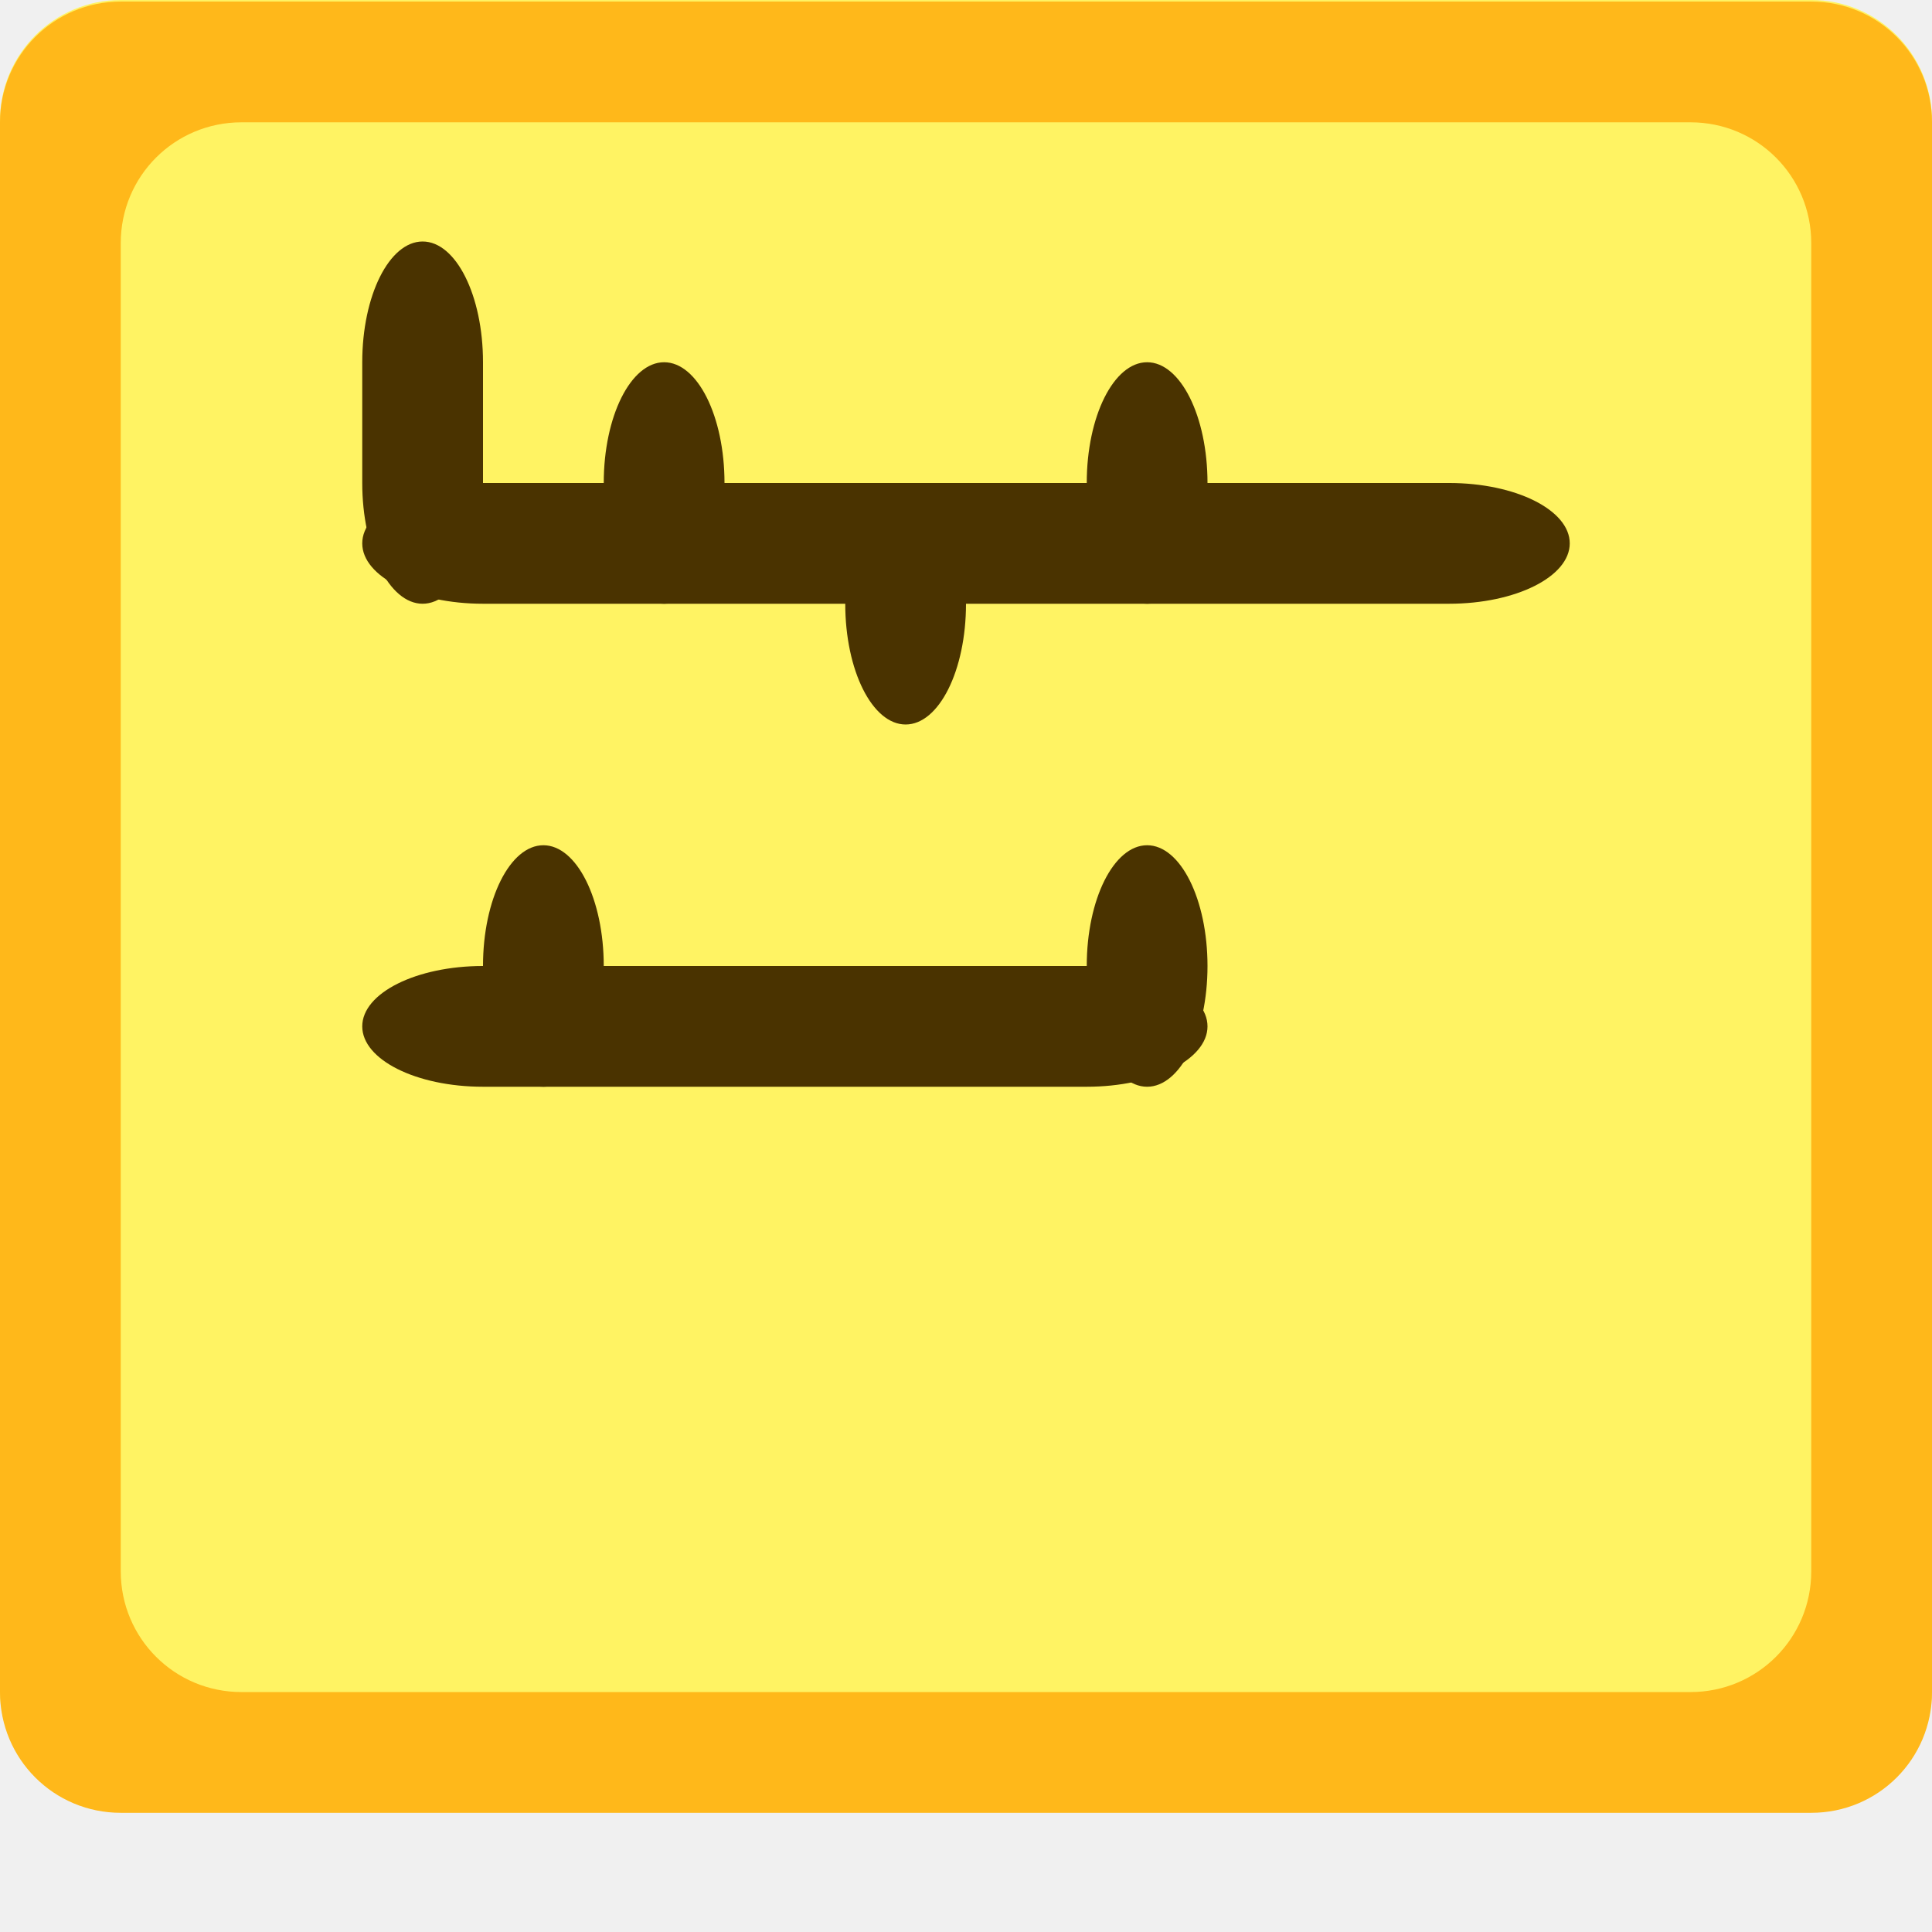
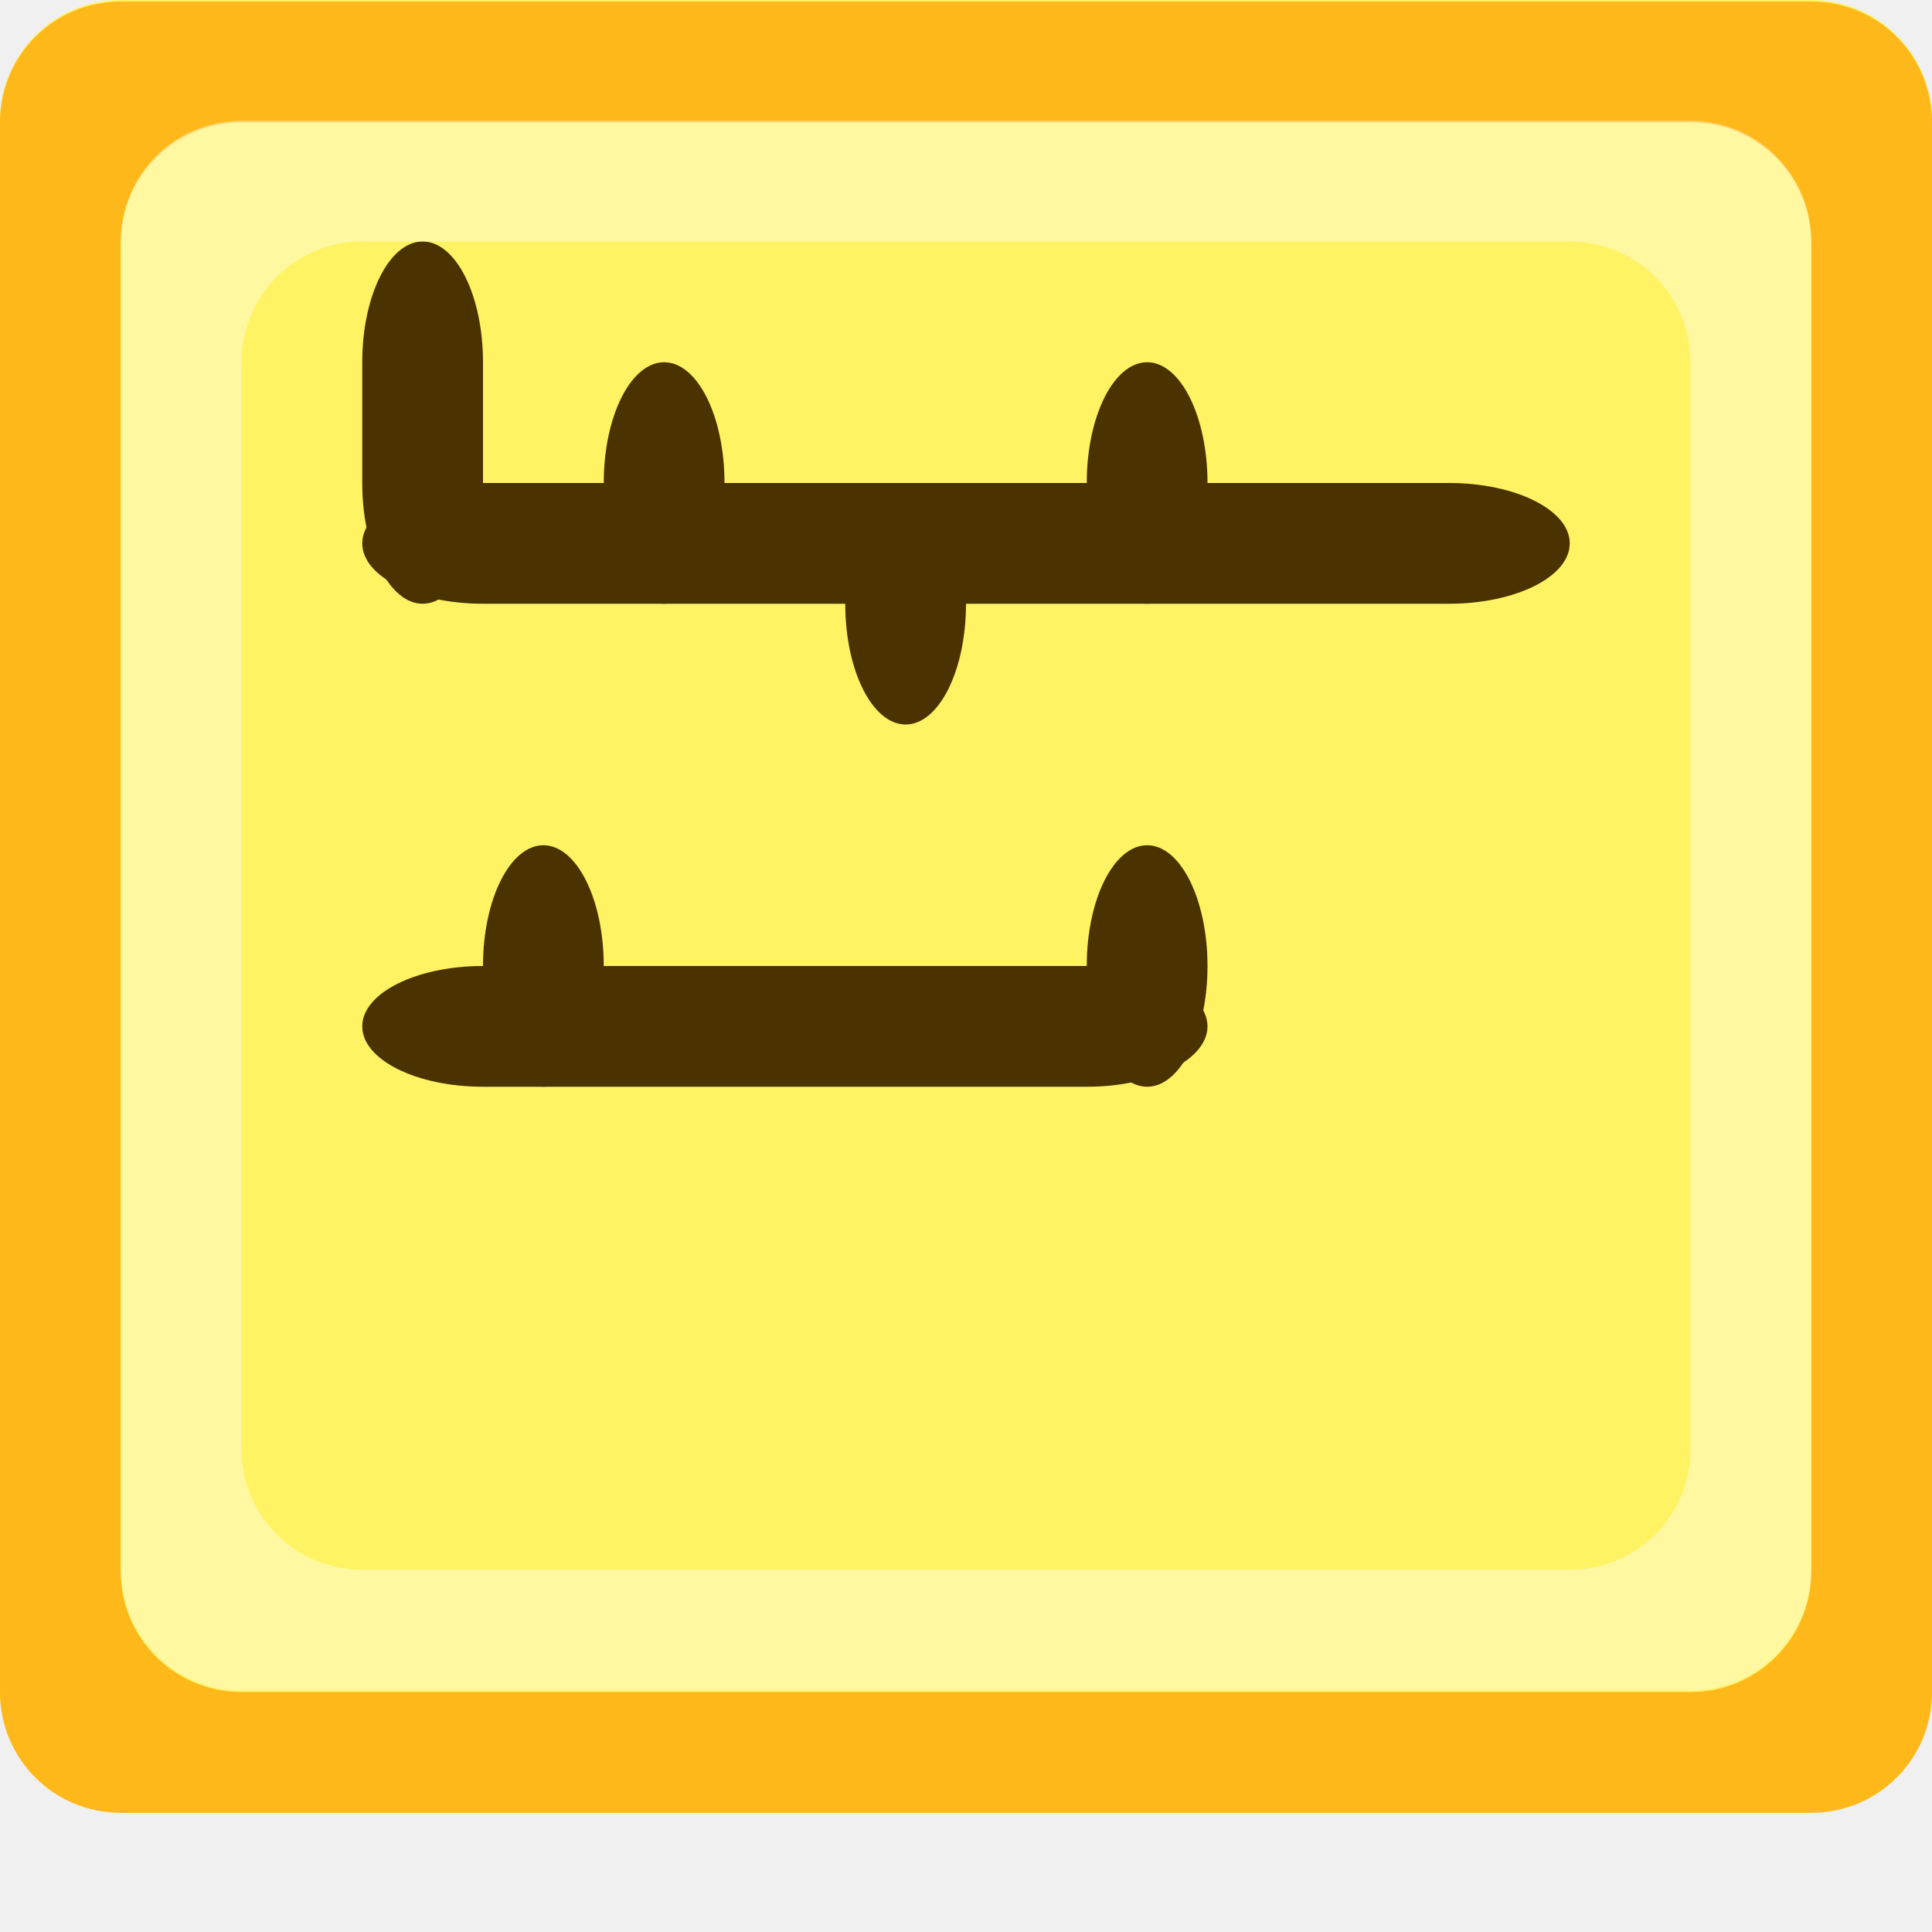
<svg xmlns="http://www.w3.org/2000/svg" width="16" height="16" id="svg6119" version="1.1">
  <defs id="defs6121" />
  <g id="layer1" transform="translate(0,-1036.362)">
    <g transform="translate(-62,1058)" id="g75490">
      <rect style="fill:#fff363;fill-opacity:1;stroke:none" id="rect75467" width="16" height="15" x="62" y="-21.638" rx="1" ry="1" />
      <path style="fill:#ffb81a;fill-opacity:1;stroke:none" d="m 63,-21.625 c -0.554,0 -1,0.446 -1,1 l 0,13 c 0,0.554 0.446,1 1,1 l 14,0 c 0.554,0 1,-0.446 1,-1 l 0,-13 c 0,-0.554 -0.446,-1 -1,-1 l -14,0 z m 1,1 12,0 c 0.554,0 1,0.446 1,1 l 0,11 c 0,0.554 -0.446,1 -1,1 l -12,0 c -0.554,0 -1,-0.446 -1,-1 l 0,-11 c 0,-0.554 0.446,-1 1,-1 z" id="rect75469" />
      <rect style="fill:#4a3300;fill-opacity:1;stroke:none" id="rect75474" width="10" height="1" x="65" y="-17.638" rx="1" ry="1" />
      <rect ry="1" rx="1" y="-13.638" x="65" height="1" width="7" id="rect75476" style="fill:#4a3300;fill-opacity:1;stroke:none" />
      <rect ry="1" rx="1" y="65" x="16.638" height="1" width="3" id="rect75478" style="fill:#4a3300;fill-opacity:1;stroke:none" transform="matrix(0,-1,1,0,0,0)" />
      <rect transform="matrix(0,-1,1,0,0,0)" style="fill:#4a3300;fill-opacity:1;stroke:none" id="rect75480" width="2" height="1" x="16.638" y="67" rx="1" ry="1" />
      <rect ry="1" rx="1" y="71" x="16.638" height="1" width="2" id="rect75482" style="fill:#4a3300;fill-opacity:1;stroke:none" transform="matrix(0,-1,1,0,0,0)" />
      <rect transform="matrix(0,-1,1,0,0,0)" style="fill:#4a3300;fill-opacity:1;stroke:none" id="rect75484" width="2" height="1" x="15.638" y="69" rx="1" ry="1" />
      <rect ry="1" rx="1" y="71" x="12.638" height="1" width="2" id="rect75486" style="fill:#4a3300;fill-opacity:1;stroke:none" transform="matrix(0,-1,1,0,0,0)" />
      <rect transform="matrix(0,-1,1,0,0,0)" style="fill:#4a3300;fill-opacity:1;stroke:none" id="rect75488" width="2" height="1" x="12.638" y="66" rx="1" ry="1" />
+       <path style="opacity:0.4;fill:#ffffff;stroke:none;stroke-width:0.5;stroke-linecap:round;stroke-linejoin:round;stroke-miterlimit:4;stroke-opacity:1;stroke-dasharray:none;stroke-dashoffset:0;fill-opacity:1" d="M 2 1 C 1.446 1 1 1.446 1 2 L 1 13 C 1 13.554 1.446 14 2 14 L 14 14 C 14.554 14 15 13.554 15 13 L 15 2 C 15 1.446 14.554 1 14 1 L 2 1 z M 3 2 L 13 2 C 13.554 2 14 2.446 14 3 L 14 12 C 14 12.554 13.554 13 13 13 L 3 13 C 2.446 13 2 12.554 2 12 L 2 3 C 2 2.446 2.446 2 3 2 z " transform="translate(62,-21.6378)" id="rect3016" />
    </g>
+     <g id="g2994" transform="translate(-62,1058)" />
  </g>
</svg>
